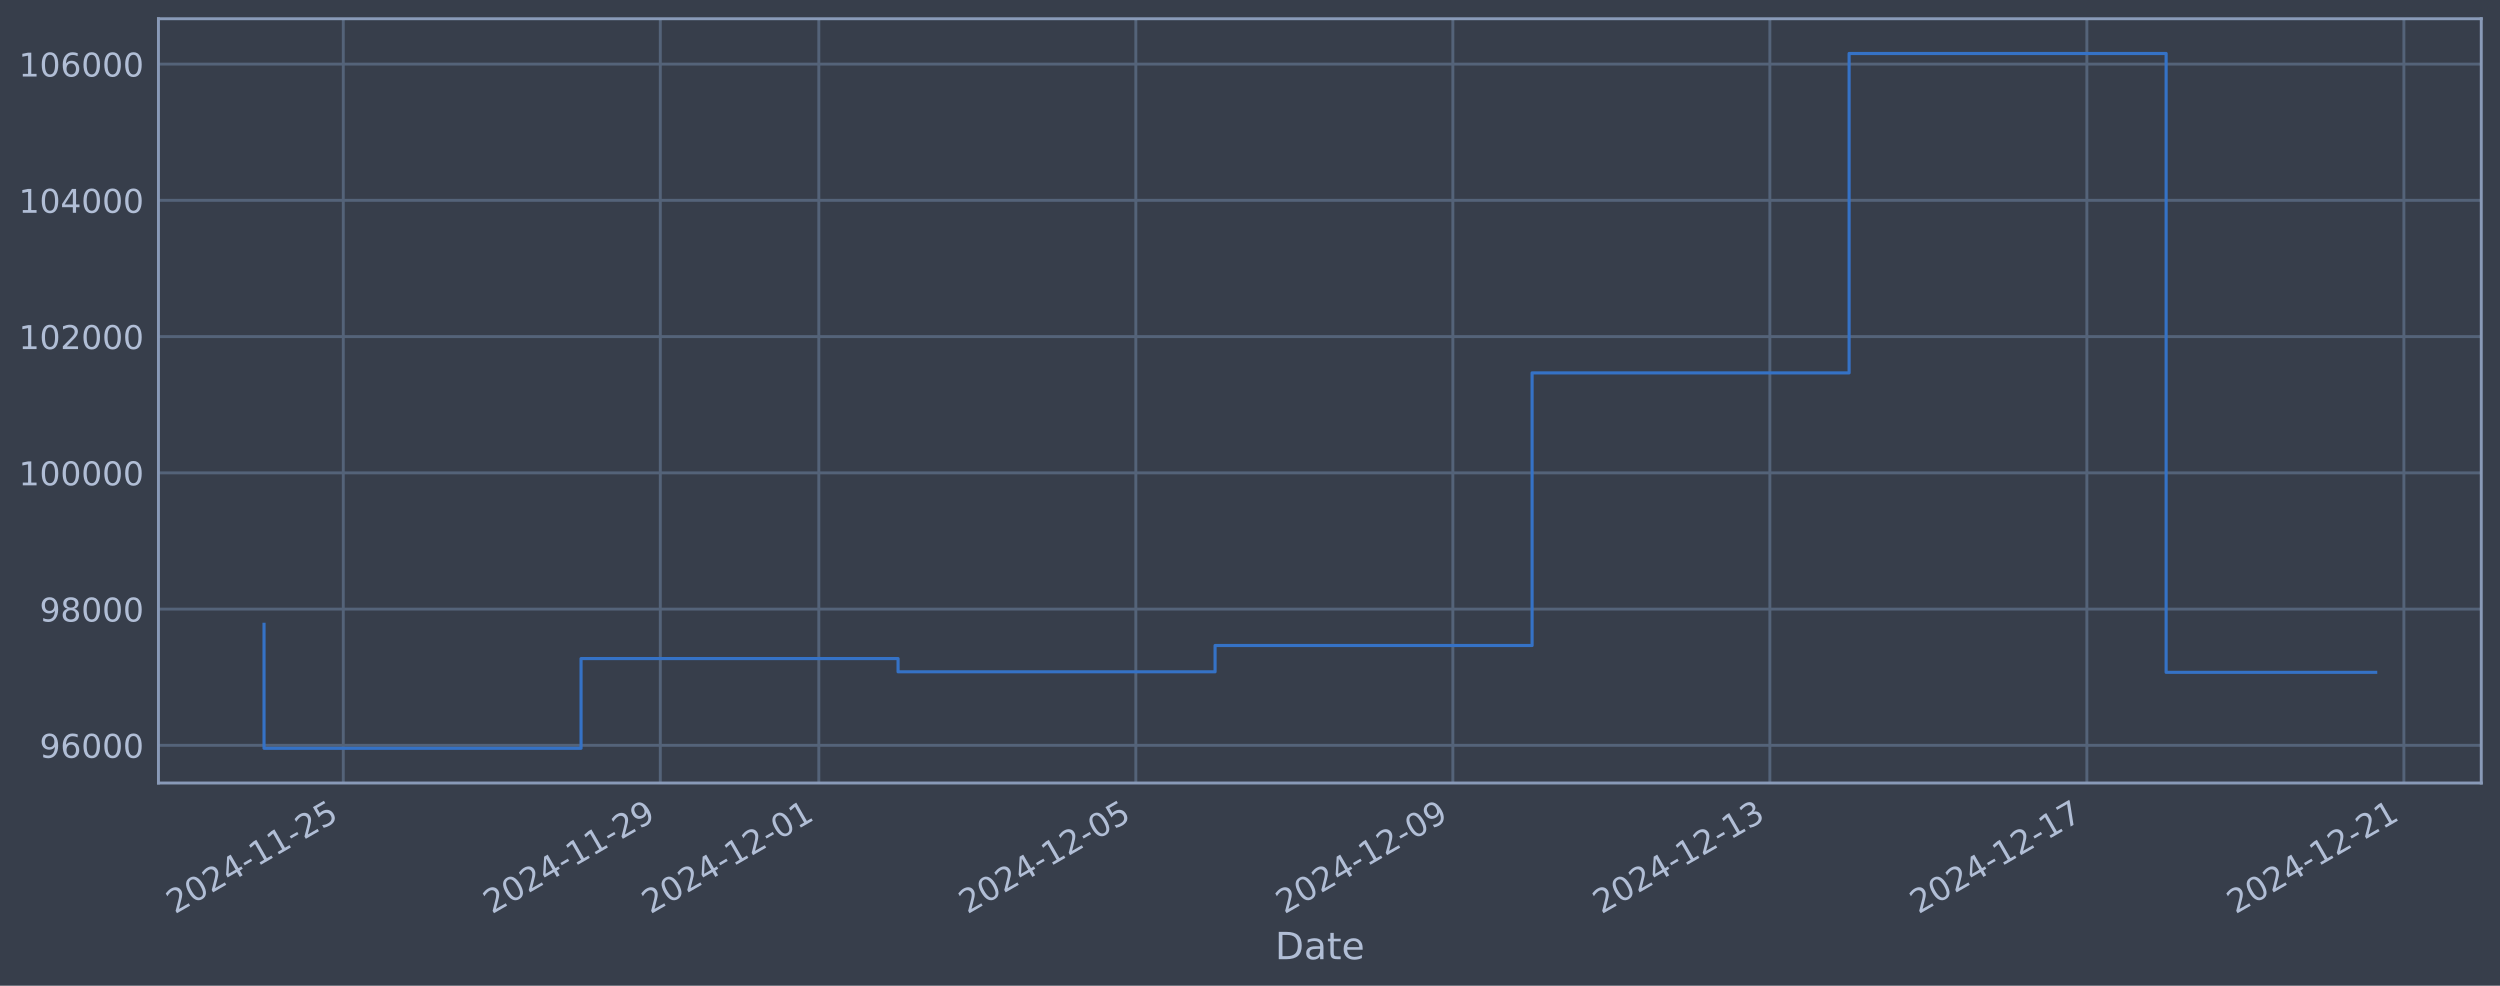
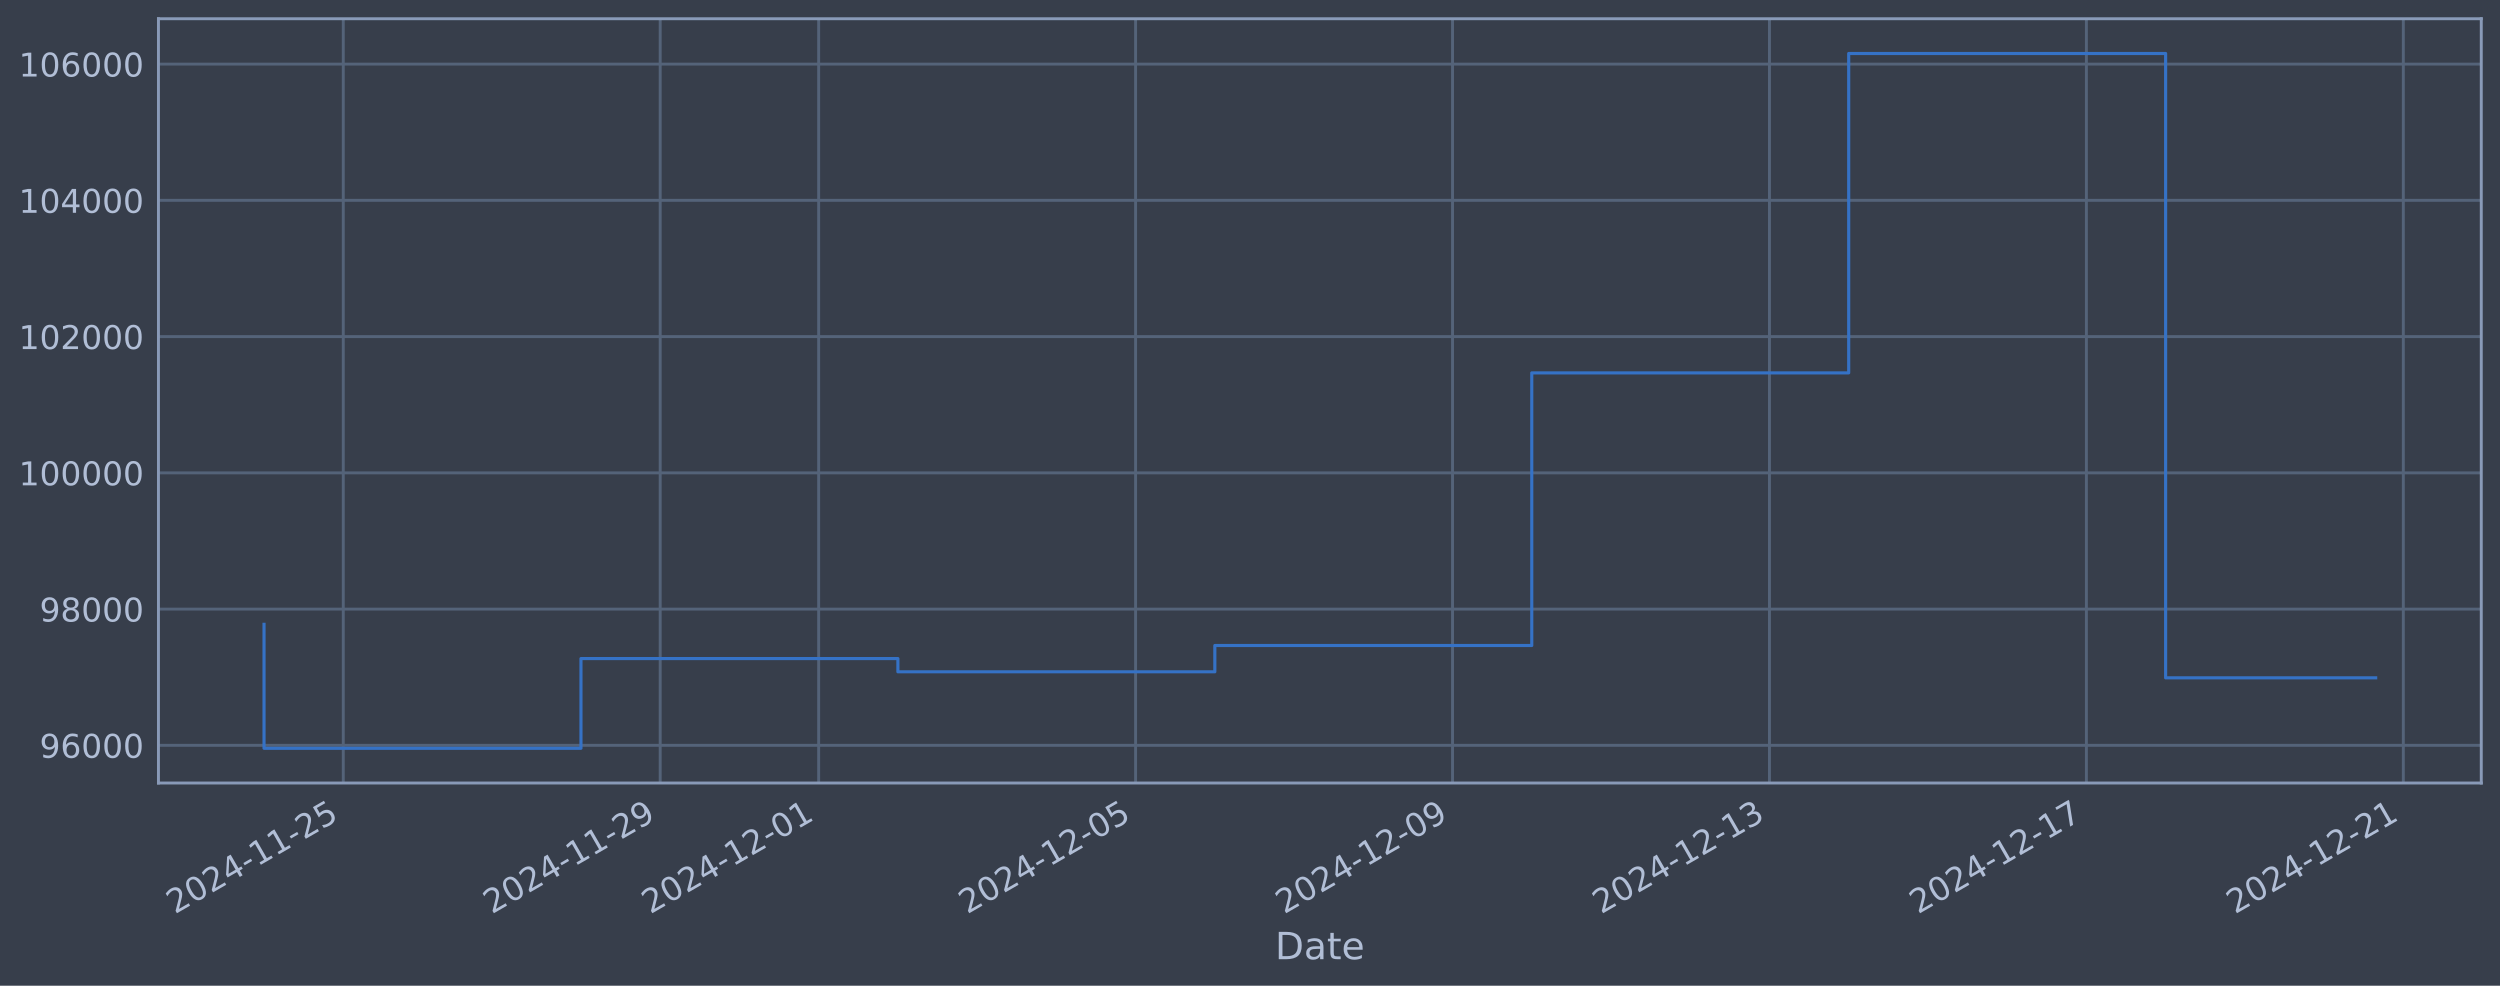
<svg xmlns="http://www.w3.org/2000/svg" xmlns:xlink="http://www.w3.org/1999/xlink" width="960.9pt" height="378.87pt" viewBox="0 0 960.9 378.87" version="1.1">
  <defs>
    <style type="text/css">*{stroke-linejoin: round; stroke-linecap: butt}</style>
  </defs>
  <g id="figure_1">
    <g id="patch_1">
      <path d="M 0 378.87  L 960.9 378.87  L 960.9 0  L 0 0  z " style="fill: #373e4b" />
    </g>
    <g id="axes_1">
      <g id="patch_2">
        <path d="M 60.901 300.96  L 953.701 300.96  L 953.701 7.2  L 60.901 7.2  z " style="fill: #373e4b" />
      </g>
      <g id="matplotlib.axis_1">
        <g id="xtick_1">
          <g id="line2d_1">
-             <path d="M 131.944 300.96  L 131.944 7.2  " clip-path="url(#pafaf5c4565)" style="fill: none; stroke: #546379; stroke-width: 1.12; stroke-linecap: square" />
+             <path d="M 131.936 300.96  L 131.936 7.2  " clip-path="url(#p934ffae486)" style="fill: none; stroke: #546379; stroke-width: 1.12; stroke-linecap: square" />
          </g>
          <g id="line2d_2" />
          <g id="text_1">
-             <g style="fill: #b1bed6" transform="translate(67.21882 351.4642) rotate(-30) scale(0.126 -0.126)">
+             <g style="fill: #b1bed6" transform="translate(67.21089 351.4642) rotate(-30) scale(0.126 -0.126)">
              <defs>
                <path id="DejaVuSans-32" d="M 1228 531  L 3431 531  L 3431 0  L 469 0  L 469 531  Q 828 903 1448 1529  Q 2069 2156 2228 2338  Q 2531 2678 2651 2914  Q 2772 3150 2772 3378  Q 2772 3750 2511 3984  Q 2250 4219 1831 4219  Q 1534 4219 1204 4116  Q 875 4013 500 3803  L 500 4441  Q 881 4594 1212 4672  Q 1544 4750 1819 4750  Q 2544 4750 2975 4387  Q 3406 4025 3406 3419  Q 3406 3131 3298 2873  Q 3191 2616 2906 2266  Q 2828 2175 2409 1742  Q 1991 1309 1228 531  z " transform="scale(0.015625)" />
                <path id="DejaVuSans-30" d="M 2034 4250  Q 1547 4250 1301 3770  Q 1056 3291 1056 2328  Q 1056 1369 1301 889  Q 1547 409 2034 409  Q 2525 409 2770 889  Q 3016 1369 3016 2328  Q 3016 3291 2770 3770  Q 2525 4250 2034 4250  z M 2034 4750  Q 2819 4750 3233 4129  Q 3647 3509 3647 2328  Q 3647 1150 3233 529  Q 2819 -91 2034 -91  Q 1250 -91 836 529  Q 422 1150 422 2328  Q 422 3509 836 4129  Q 1250 4750 2034 4750  z " transform="scale(0.015625)" />
                <path id="DejaVuSans-34" d="M 2419 4116  L 825 1625  L 2419 1625  L 2419 4116  z M 2253 4666  L 3047 4666  L 3047 1625  L 3713 1625  L 3713 1100  L 3047 1100  L 3047 0  L 2419 0  L 2419 1100  L 313 1100  L 313 1709  L 2253 4666  z " transform="scale(0.015625)" />
                <path id="DejaVuSans-2d" d="M 313 2009  L 1997 2009  L 1997 1497  L 313 1497  L 313 2009  z " transform="scale(0.015625)" />
                <path id="DejaVuSans-31" d="M 794 531  L 1825 531  L 1825 4091  L 703 3866  L 703 4441  L 1819 4666  L 2450 4666  L 2450 531  L 3481 531  L 3481 0  L 794 0  L 794 531  z " transform="scale(0.015625)" />
                <path id="DejaVuSans-35" d="M 691 4666  L 3169 4666  L 3169 4134  L 1269 4134  L 1269 2991  Q 1406 3038 1543 3061  Q 1681 3084 1819 3084  Q 2600 3084 3056 2656  Q 3513 2228 3513 1497  Q 3513 744 3044 326  Q 2575 -91 1722 -91  Q 1428 -91 1123 -41  Q 819 9 494 109  L 494 744  Q 775 591 1075 516  Q 1375 441 1709 441  Q 2250 441 2565 725  Q 2881 1009 2881 1497  Q 2881 1984 2565 2268  Q 2250 2553 1709 2553  Q 1456 2553 1204 2497  Q 953 2441 691 2322  L 691 4666  z " transform="scale(0.015625)" />
              </defs>
              <use xlink:href="#DejaVuSans-32" />
              <use xlink:href="#DejaVuSans-30" transform="translate(63.62305 0)" />
              <use xlink:href="#DejaVuSans-32" transform="translate(127.2461 0)" />
              <use xlink:href="#DejaVuSans-34" transform="translate(190.8691 0)" />
              <use xlink:href="#DejaVuSans-2d" transform="translate(254.4922 0)" />
              <use xlink:href="#DejaVuSans-31" transform="translate(290.5762 0)" />
              <use xlink:href="#DejaVuSans-31" transform="translate(354.1992 0)" />
              <use xlink:href="#DejaVuSans-2d" transform="translate(417.8223 0)" />
              <use xlink:href="#DejaVuSans-32" transform="translate(453.9062 0)" />
              <use xlink:href="#DejaVuSans-35" transform="translate(517.5293 0)" />
            </g>
          </g>
        </g>
        <g id="xtick_2">
          <g id="line2d_3">
-             <path d="M 253.792 300.96  L 253.792 7.2  " clip-path="url(#pafaf5c4565)" style="fill: none; stroke: #546379; stroke-width: 1.12; stroke-linecap: square" />
+             <path d="M 253.753 300.96  L 253.753 7.2  " clip-path="url(#p934ffae486)" style="fill: none; stroke: #546379; stroke-width: 1.12; stroke-linecap: square" />
          </g>
          <g id="line2d_4" />
          <g id="text_2">
-             <g style="fill: #b1bed6" transform="translate(189.0669 351.4642) rotate(-30) scale(0.126 -0.126)">
+             <g style="fill: #b1bed6" transform="translate(189.0272 351.4642) rotate(-30) scale(0.126 -0.126)">
              <defs>
                <path id="DejaVuSans-39" d="M 703 97  L 703 672  Q 941 559 1184 500  Q 1428 441 1663 441  Q 2288 441 2617 861  Q 2947 1281 2994 2138  Q 2813 1869 2534 1725  Q 2256 1581 1919 1581  Q 1219 1581 811 2004  Q 403 2428 403 3163  Q 403 3881 828 4315  Q 1253 4750 1959 4750  Q 2769 4750 3195 4129  Q 3622 3509 3622 2328  Q 3622 1225 3098 567  Q 2575 -91 1691 -91  Q 1453 -91 1209 -44  Q 966 3 703 97  z M 1959 2075  Q 2384 2075 2632 2365  Q 2881 2656 2881 3163  Q 2881 3666 2632 3958  Q 2384 4250 1959 4250  Q 1534 4250 1286 3958  Q 1038 3666 1038 3163  Q 1038 2656 1286 2365  Q 1534 2075 1959 2075  z " transform="scale(0.015625)" />
              </defs>
              <use xlink:href="#DejaVuSans-32" />
              <use xlink:href="#DejaVuSans-30" transform="translate(63.62305 0)" />
              <use xlink:href="#DejaVuSans-32" transform="translate(127.2461 0)" />
              <use xlink:href="#DejaVuSans-34" transform="translate(190.8691 0)" />
              <use xlink:href="#DejaVuSans-2d" transform="translate(254.4922 0)" />
              <use xlink:href="#DejaVuSans-31" transform="translate(290.5762 0)" />
              <use xlink:href="#DejaVuSans-31" transform="translate(354.1992 0)" />
              <use xlink:href="#DejaVuSans-2d" transform="translate(417.8223 0)" />
              <use xlink:href="#DejaVuSans-32" transform="translate(453.9062 0)" />
              <use xlink:href="#DejaVuSans-39" transform="translate(517.5293 0)" />
            </g>
          </g>
        </g>
        <g id="xtick_3">
          <g id="line2d_5">
-             <path d="M 314.716 300.96  L 314.716 7.2  " clip-path="url(#pafaf5c4565)" style="fill: none; stroke: #546379; stroke-width: 1.12; stroke-linecap: square" />
+             <path d="M 314.661 300.96  L 314.661 7.2  " clip-path="url(#p934ffae486)" style="fill: none; stroke: #546379; stroke-width: 1.12; stroke-linecap: square" />
          </g>
          <g id="line2d_6" />
          <g id="text_3">
-             <g style="fill: #b1bed6" transform="translate(249.9909 351.4642) rotate(-30) scale(0.126 -0.126)">
+             <g style="fill: #b1bed6" transform="translate(249.9353 351.4642) rotate(-30) scale(0.126 -0.126)">
              <use xlink:href="#DejaVuSans-32" />
              <use xlink:href="#DejaVuSans-30" transform="translate(63.62305 0)" />
              <use xlink:href="#DejaVuSans-32" transform="translate(127.2461 0)" />
              <use xlink:href="#DejaVuSans-34" transform="translate(190.8691 0)" />
              <use xlink:href="#DejaVuSans-2d" transform="translate(254.4922 0)" />
              <use xlink:href="#DejaVuSans-31" transform="translate(290.5762 0)" />
              <use xlink:href="#DejaVuSans-32" transform="translate(354.1992 0)" />
              <use xlink:href="#DejaVuSans-2d" transform="translate(417.8223 0)" />
              <use xlink:href="#DejaVuSans-30" transform="translate(453.9062 0)" />
              <use xlink:href="#DejaVuSans-31" transform="translate(517.5293 0)" />
            </g>
          </g>
        </g>
        <g id="xtick_4">
          <g id="line2d_7">
-             <path d="M 436.564 300.96  L 436.564 7.2  " clip-path="url(#pafaf5c4565)" style="fill: none; stroke: #546379; stroke-width: 1.12; stroke-linecap: square" />
+             <path d="M 436.477 300.96  L 436.477 7.2  " clip-path="url(#p934ffae486)" style="fill: none; stroke: #546379; stroke-width: 1.12; stroke-linecap: square" />
          </g>
          <g id="line2d_8" />
          <g id="text_4">
-             <g style="fill: #b1bed6" transform="translate(371.839 351.4642) rotate(-30) scale(0.126 -0.126)">
+             <g style="fill: #b1bed6" transform="translate(371.7516 351.4642) rotate(-30) scale(0.126 -0.126)">
              <use xlink:href="#DejaVuSans-32" />
              <use xlink:href="#DejaVuSans-30" transform="translate(63.62305 0)" />
              <use xlink:href="#DejaVuSans-32" transform="translate(127.2461 0)" />
              <use xlink:href="#DejaVuSans-34" transform="translate(190.8691 0)" />
              <use xlink:href="#DejaVuSans-2d" transform="translate(254.4922 0)" />
              <use xlink:href="#DejaVuSans-31" transform="translate(290.5762 0)" />
              <use xlink:href="#DejaVuSans-32" transform="translate(354.1992 0)" />
              <use xlink:href="#DejaVuSans-2d" transform="translate(417.8223 0)" />
              <use xlink:href="#DejaVuSans-30" transform="translate(453.9062 0)" />
              <use xlink:href="#DejaVuSans-35" transform="translate(517.5293 0)" />
            </g>
          </g>
        </g>
        <g id="xtick_5">
          <g id="line2d_9">
-             <path d="M 558.413 300.96  L 558.413 7.2  " clip-path="url(#pafaf5c4565)" style="fill: none; stroke: #546379; stroke-width: 1.12; stroke-linecap: square" />
+             <path d="M 558.293 300.96  L 558.293 7.2  " clip-path="url(#p934ffae486)" style="fill: none; stroke: #546379; stroke-width: 1.12; stroke-linecap: square" />
          </g>
          <g id="line2d_10" />
          <g id="text_5">
-             <g style="fill: #b1bed6" transform="translate(493.687 351.4642) rotate(-30) scale(0.126 -0.126)">
+             <g style="fill: #b1bed6" transform="translate(493.5679 351.4642) rotate(-30) scale(0.126 -0.126)">
              <use xlink:href="#DejaVuSans-32" />
              <use xlink:href="#DejaVuSans-30" transform="translate(63.62305 0)" />
              <use xlink:href="#DejaVuSans-32" transform="translate(127.2461 0)" />
              <use xlink:href="#DejaVuSans-34" transform="translate(190.8691 0)" />
              <use xlink:href="#DejaVuSans-2d" transform="translate(254.4922 0)" />
              <use xlink:href="#DejaVuSans-31" transform="translate(290.5762 0)" />
              <use xlink:href="#DejaVuSans-32" transform="translate(354.1992 0)" />
              <use xlink:href="#DejaVuSans-2d" transform="translate(417.8223 0)" />
              <use xlink:href="#DejaVuSans-30" transform="translate(453.9062 0)" />
              <use xlink:href="#DejaVuSans-39" transform="translate(517.5293 0)" />
            </g>
          </g>
        </g>
        <g id="xtick_6">
          <g id="line2d_11">
-             <path d="M 680.261 300.96  L 680.261 7.2  " clip-path="url(#pafaf5c4565)" style="fill: none; stroke: #546379; stroke-width: 1.12; stroke-linecap: square" />
+             <path d="M 680.11 300.96  L 680.11 7.2  " clip-path="url(#p934ffae486)" style="fill: none; stroke: #546379; stroke-width: 1.12; stroke-linecap: square" />
          </g>
          <g id="line2d_12" />
          <g id="text_6">
-             <g style="fill: #b1bed6" transform="translate(615.5351 351.4642) rotate(-30) scale(0.126 -0.126)">
+             <g style="fill: #b1bed6" transform="translate(615.3842 351.4642) rotate(-30) scale(0.126 -0.126)">
              <defs>
                <path id="DejaVuSans-33" d="M 2597 2516  Q 3050 2419 3304 2112  Q 3559 1806 3559 1356  Q 3559 666 3084 287  Q 2609 -91 1734 -91  Q 1441 -91 1130 -33  Q 819 25 488 141  L 488 750  Q 750 597 1062 519  Q 1375 441 1716 441  Q 2309 441 2620 675  Q 2931 909 2931 1356  Q 2931 1769 2642 2001  Q 2353 2234 1838 2234  L 1294 2234  L 1294 2753  L 1863 2753  Q 2328 2753 2575 2939  Q 2822 3125 2822 3475  Q 2822 3834 2567 4026  Q 2313 4219 1838 4219  Q 1578 4219 1281 4162  Q 984 4106 628 3988  L 628 4550  Q 988 4650 1302 4700  Q 1616 4750 1894 4750  Q 2613 4750 3031 4423  Q 3450 4097 3450 3541  Q 3450 3153 3228 2886  Q 3006 2619 2597 2516  z " transform="scale(0.015625)" />
              </defs>
              <use xlink:href="#DejaVuSans-32" />
              <use xlink:href="#DejaVuSans-30" transform="translate(63.62305 0)" />
              <use xlink:href="#DejaVuSans-32" transform="translate(127.2461 0)" />
              <use xlink:href="#DejaVuSans-34" transform="translate(190.8691 0)" />
              <use xlink:href="#DejaVuSans-2d" transform="translate(254.4922 0)" />
              <use xlink:href="#DejaVuSans-31" transform="translate(290.5762 0)" />
              <use xlink:href="#DejaVuSans-32" transform="translate(354.1992 0)" />
              <use xlink:href="#DejaVuSans-2d" transform="translate(417.8223 0)" />
              <use xlink:href="#DejaVuSans-31" transform="translate(453.9062 0)" />
              <use xlink:href="#DejaVuSans-33" transform="translate(517.5293 0)" />
            </g>
          </g>
        </g>
        <g id="xtick_7">
          <g id="line2d_13">
-             <path d="M 802.109 300.96  L 802.109 7.2  " clip-path="url(#pafaf5c4565)" style="fill: none; stroke: #546379; stroke-width: 1.12; stroke-linecap: square" />
+             <path d="M 801.926 300.96  L 801.926 7.2  " clip-path="url(#p934ffae486)" style="fill: none; stroke: #546379; stroke-width: 1.12; stroke-linecap: square" />
          </g>
          <g id="line2d_14" />
          <g id="text_7">
-             <g style="fill: #b1bed6" transform="translate(737.3831 351.4642) rotate(-30) scale(0.126 -0.126)">
+             <g style="fill: #b1bed6" transform="translate(737.2005 351.4642) rotate(-30) scale(0.126 -0.126)">
              <defs>
                <path id="DejaVuSans-37" d="M 525 4666  L 3525 4666  L 3525 4397  L 1831 0  L 1172 0  L 2766 4134  L 525 4134  L 525 4666  z " transform="scale(0.015625)" />
              </defs>
              <use xlink:href="#DejaVuSans-32" />
              <use xlink:href="#DejaVuSans-30" transform="translate(63.62305 0)" />
              <use xlink:href="#DejaVuSans-32" transform="translate(127.2461 0)" />
              <use xlink:href="#DejaVuSans-34" transform="translate(190.8691 0)" />
              <use xlink:href="#DejaVuSans-2d" transform="translate(254.4922 0)" />
              <use xlink:href="#DejaVuSans-31" transform="translate(290.5762 0)" />
              <use xlink:href="#DejaVuSans-32" transform="translate(354.1992 0)" />
              <use xlink:href="#DejaVuSans-2d" transform="translate(417.8223 0)" />
              <use xlink:href="#DejaVuSans-31" transform="translate(453.9062 0)" />
              <use xlink:href="#DejaVuSans-37" transform="translate(517.5293 0)" />
            </g>
          </g>
        </g>
        <g id="xtick_8">
          <g id="line2d_15">
-             <path d="M 923.957 300.96  L 923.957 7.2  " clip-path="url(#pafaf5c4565)" style="fill: none; stroke: #546379; stroke-width: 1.12; stroke-linecap: square" />
+             <path d="M 923.742 300.96  L 923.742 7.2  " clip-path="url(#p934ffae486)" style="fill: none; stroke: #546379; stroke-width: 1.12; stroke-linecap: square" />
          </g>
          <g id="line2d_16" />
          <g id="text_8">
-             <g style="fill: #b1bed6" transform="translate(859.2312 351.4642) rotate(-30) scale(0.126 -0.126)">
+             <g style="fill: #b1bed6" transform="translate(859.0169 351.4642) rotate(-30) scale(0.126 -0.126)">
              <use xlink:href="#DejaVuSans-32" />
              <use xlink:href="#DejaVuSans-30" transform="translate(63.62305 0)" />
              <use xlink:href="#DejaVuSans-32" transform="translate(127.2461 0)" />
              <use xlink:href="#DejaVuSans-34" transform="translate(190.8691 0)" />
              <use xlink:href="#DejaVuSans-2d" transform="translate(254.4922 0)" />
              <use xlink:href="#DejaVuSans-31" transform="translate(290.5762 0)" />
              <use xlink:href="#DejaVuSans-32" transform="translate(354.1992 0)" />
              <use xlink:href="#DejaVuSans-2d" transform="translate(417.8223 0)" />
              <use xlink:href="#DejaVuSans-32" transform="translate(453.9062 0)" />
              <use xlink:href="#DejaVuSans-31" transform="translate(517.5293 0)" />
            </g>
          </g>
        </g>
        <g id="text_9">
          <g style="fill: #b1bed6" transform="translate(490.0914 368.6753) scale(0.144 -0.144)">
            <defs>
              <path id="DejaVuSans-44" d="M 1259 4147  L 1259 519  L 2022 519  Q 2988 519 3436 956  Q 3884 1394 3884 2338  Q 3884 3275 3436 3711  Q 2988 4147 2022 4147  L 1259 4147  z M 628 4666  L 1925 4666  Q 3281 4666 3915 4102  Q 4550 3538 4550 2338  Q 4550 1131 3912 565  Q 3275 0 1925 0  L 628 0  L 628 4666  z " transform="scale(0.015625)" />
              <path id="DejaVuSans-61" d="M 2194 1759  Q 1497 1759 1228 1600  Q 959 1441 959 1056  Q 959 750 1161 570  Q 1363 391 1709 391  Q 2188 391 2477 730  Q 2766 1069 2766 1631  L 2766 1759  L 2194 1759  z M 3341 1997  L 3341 0  L 2766 0  L 2766 531  Q 2569 213 2275 61  Q 1981 -91 1556 -91  Q 1019 -91 701 211  Q 384 513 384 1019  Q 384 1609 779 1909  Q 1175 2209 1959 2209  L 2766 2209  L 2766 2266  Q 2766 2663 2505 2880  Q 2244 3097 1772 3097  Q 1472 3097 1187 3025  Q 903 2953 641 2809  L 641 3341  Q 956 3463 1253 3523  Q 1550 3584 1831 3584  Q 2591 3584 2966 3190  Q 3341 2797 3341 1997  z " transform="scale(0.015625)" />
              <path id="DejaVuSans-74" d="M 1172 4494  L 1172 3500  L 2356 3500  L 2356 3053  L 1172 3053  L 1172 1153  Q 1172 725 1289 603  Q 1406 481 1766 481  L 2356 481  L 2356 0  L 1766 0  Q 1100 0 847 248  Q 594 497 594 1153  L 594 3053  L 172 3053  L 172 3500  L 594 3500  L 594 4494  L 1172 4494  z " transform="scale(0.015625)" />
              <path id="DejaVuSans-65" d="M 3597 1894  L 3597 1613  L 953 1613  Q 991 1019 1311 708  Q 1631 397 2203 397  Q 2534 397 2845 478  Q 3156 559 3463 722  L 3463 178  Q 3153 47 2828 -22  Q 2503 -91 2169 -91  Q 1331 -91 842 396  Q 353 884 353 1716  Q 353 2575 817 3079  Q 1281 3584 2069 3584  Q 2775 3584 3186 3129  Q 3597 2675 3597 1894  z M 3022 2063  Q 3016 2534 2758 2815  Q 2500 3097 2075 3097  Q 1594 3097 1305 2825  Q 1016 2553 972 2059  L 3022 2063  z " transform="scale(0.015625)" />
            </defs>
            <use xlink:href="#DejaVuSans-44" />
            <use xlink:href="#DejaVuSans-61" transform="translate(77.00195 0)" />
            <use xlink:href="#DejaVuSans-74" transform="translate(138.2812 0)" />
            <use xlink:href="#DejaVuSans-65" transform="translate(177.4902 0)" />
          </g>
        </g>
      </g>
      <g id="matplotlib.axis_2">
        <g id="ytick_1">
          <g id="line2d_17">
-             <path d="M 60.901 286.481  L 953.701 286.481  " clip-path="url(#pafaf5c4565)" style="fill: none; stroke: #546379; stroke-width: 1.12; stroke-linecap: square" />
+             <path d="M 60.901 286.481  L 953.701 286.481  " clip-path="url(#p934ffae486)" style="fill: none; stroke: #546379; stroke-width: 1.12; stroke-linecap: square" />
          </g>
          <g id="line2d_18" />
          <g id="text_10">
            <g style="fill: #b1bed6" transform="translate(15.21675 291.2681) scale(0.126 -0.126)">
              <defs>
                <path id="DejaVuSans-36" d="M 2113 2584  Q 1688 2584 1439 2293  Q 1191 2003 1191 1497  Q 1191 994 1439 701  Q 1688 409 2113 409  Q 2538 409 2786 701  Q 3034 994 3034 1497  Q 3034 2003 2786 2293  Q 2538 2584 2113 2584  z M 3366 4563  L 3366 3988  Q 3128 4100 2886 4159  Q 2644 4219 2406 4219  Q 1781 4219 1451 3797  Q 1122 3375 1075 2522  Q 1259 2794 1537 2939  Q 1816 3084 2150 3084  Q 2853 3084 3261 2657  Q 3669 2231 3669 1497  Q 3669 778 3244 343  Q 2819 -91 2113 -91  Q 1303 -91 875 529  Q 447 1150 447 2328  Q 447 3434 972 4092  Q 1497 4750 2381 4750  Q 2619 4750 2861 4703  Q 3103 4656 3366 4563  z " transform="scale(0.015625)" />
              </defs>
              <use xlink:href="#DejaVuSans-39" />
              <use xlink:href="#DejaVuSans-36" transform="translate(63.62305 0)" />
              <use xlink:href="#DejaVuSans-30" transform="translate(127.2461 0)" />
              <use xlink:href="#DejaVuSans-30" transform="translate(190.8691 0)" />
              <use xlink:href="#DejaVuSans-30" transform="translate(254.4922 0)" />
            </g>
          </g>
        </g>
        <g id="ytick_2">
          <g id="line2d_19">
-             <path d="M 60.901 234.112  L 953.701 234.112  " clip-path="url(#pafaf5c4565)" style="fill: none; stroke: #546379; stroke-width: 1.12; stroke-linecap: square" />
+             <path d="M 60.901 234.112  L 953.701 234.112  " clip-path="url(#p934ffae486)" style="fill: none; stroke: #546379; stroke-width: 1.12; stroke-linecap: square" />
          </g>
          <g id="line2d_20" />
          <g id="text_11">
            <g style="fill: #b1bed6" transform="translate(15.21675 238.8994) scale(0.126 -0.126)">
              <defs>
                <path id="DejaVuSans-38" d="M 2034 2216  Q 1584 2216 1326 1975  Q 1069 1734 1069 1313  Q 1069 891 1326 650  Q 1584 409 2034 409  Q 2484 409 2743 651  Q 3003 894 3003 1313  Q 3003 1734 2745 1975  Q 2488 2216 2034 2216  z M 1403 2484  Q 997 2584 770 2862  Q 544 3141 544 3541  Q 544 4100 942 4425  Q 1341 4750 2034 4750  Q 2731 4750 3128 4425  Q 3525 4100 3525 3541  Q 3525 3141 3298 2862  Q 3072 2584 2669 2484  Q 3125 2378 3379 2068  Q 3634 1759 3634 1313  Q 3634 634 3220 271  Q 2806 -91 2034 -91  Q 1263 -91 848 271  Q 434 634 434 1313  Q 434 1759 690 2068  Q 947 2378 1403 2484  z M 1172 3481  Q 1172 3119 1398 2916  Q 1625 2713 2034 2713  Q 2441 2713 2670 2916  Q 2900 3119 2900 3481  Q 2900 3844 2670 4047  Q 2441 4250 2034 4250  Q 1625 4250 1398 4047  Q 1172 3844 1172 3481  z " transform="scale(0.015625)" />
              </defs>
              <use xlink:href="#DejaVuSans-39" />
              <use xlink:href="#DejaVuSans-38" transform="translate(63.62305 0)" />
              <use xlink:href="#DejaVuSans-30" transform="translate(127.2461 0)" />
              <use xlink:href="#DejaVuSans-30" transform="translate(190.8691 0)" />
              <use xlink:href="#DejaVuSans-30" transform="translate(254.4922 0)" />
            </g>
          </g>
        </g>
        <g id="ytick_3">
          <g id="line2d_21">
-             <path d="M 60.901 181.744  L 953.701 181.744  " clip-path="url(#pafaf5c4565)" style="fill: none; stroke: #546379; stroke-width: 1.12; stroke-linecap: square" />
+             <path d="M 60.901 181.744  L 953.701 181.744  " clip-path="url(#p934ffae486)" style="fill: none; stroke: #546379; stroke-width: 1.12; stroke-linecap: square" />
          </g>
          <g id="line2d_22" />
          <g id="text_12">
            <g style="fill: #b1bed6" transform="translate(7.2 186.5308) scale(0.126 -0.126)">
              <use xlink:href="#DejaVuSans-31" />
              <use xlink:href="#DejaVuSans-30" transform="translate(63.62305 0)" />
              <use xlink:href="#DejaVuSans-30" transform="translate(127.2461 0)" />
              <use xlink:href="#DejaVuSans-30" transform="translate(190.8691 0)" />
              <use xlink:href="#DejaVuSans-30" transform="translate(254.4922 0)" />
              <use xlink:href="#DejaVuSans-30" transform="translate(318.1152 0)" />
            </g>
          </g>
        </g>
        <g id="ytick_4">
          <g id="line2d_23">
-             <path d="M 60.901 129.375  L 953.701 129.375  " clip-path="url(#pafaf5c4565)" style="fill: none; stroke: #546379; stroke-width: 1.12; stroke-linecap: square" />
+             <path d="M 60.901 129.375  L 953.701 129.375  " clip-path="url(#p934ffae486)" style="fill: none; stroke: #546379; stroke-width: 1.12; stroke-linecap: square" />
          </g>
          <g id="line2d_24" />
          <g id="text_13">
            <g style="fill: #b1bed6" transform="translate(7.2 134.1621) scale(0.126 -0.126)">
              <use xlink:href="#DejaVuSans-31" />
              <use xlink:href="#DejaVuSans-30" transform="translate(63.62305 0)" />
              <use xlink:href="#DejaVuSans-32" transform="translate(127.2461 0)" />
              <use xlink:href="#DejaVuSans-30" transform="translate(190.8691 0)" />
              <use xlink:href="#DejaVuSans-30" transform="translate(254.4922 0)" />
              <use xlink:href="#DejaVuSans-30" transform="translate(318.1152 0)" />
            </g>
          </g>
        </g>
        <g id="ytick_5">
          <g id="line2d_25">
-             <path d="M 60.901 77.006  L 953.701 77.006  " clip-path="url(#pafaf5c4565)" style="fill: none; stroke: #546379; stroke-width: 1.12; stroke-linecap: square" />
+             <path d="M 60.901 77.006  L 953.701 77.006  " clip-path="url(#p934ffae486)" style="fill: none; stroke: #546379; stroke-width: 1.12; stroke-linecap: square" />
          </g>
          <g id="line2d_26" />
          <g id="text_14">
            <g style="fill: #b1bed6" transform="translate(7.2 81.79343) scale(0.126 -0.126)">
              <use xlink:href="#DejaVuSans-31" />
              <use xlink:href="#DejaVuSans-30" transform="translate(63.62305 0)" />
              <use xlink:href="#DejaVuSans-34" transform="translate(127.2461 0)" />
              <use xlink:href="#DejaVuSans-30" transform="translate(190.8691 0)" />
              <use xlink:href="#DejaVuSans-30" transform="translate(254.4922 0)" />
              <use xlink:href="#DejaVuSans-30" transform="translate(318.1152 0)" />
            </g>
          </g>
        </g>
        <g id="ytick_6">
          <g id="line2d_27">
-             <path d="M 60.901 24.638  L 953.701 24.638  " clip-path="url(#pafaf5c4565)" style="fill: none; stroke: #546379; stroke-width: 1.12; stroke-linecap: square" />
+             <path d="M 60.901 24.638  L 953.701 24.638  " clip-path="url(#p934ffae486)" style="fill: none; stroke: #546379; stroke-width: 1.12; stroke-linecap: square" />
          </g>
          <g id="line2d_28" />
          <g id="text_15">
            <g style="fill: #b1bed6" transform="translate(7.2 29.42476) scale(0.126 -0.126)">
              <use xlink:href="#DejaVuSans-31" />
              <use xlink:href="#DejaVuSans-30" transform="translate(63.62305 0)" />
              <use xlink:href="#DejaVuSans-36" transform="translate(127.2461 0)" />
              <use xlink:href="#DejaVuSans-30" transform="translate(190.8691 0)" />
              <use xlink:href="#DejaVuSans-30" transform="translate(254.4922 0)" />
              <use xlink:href="#DejaVuSans-30" transform="translate(318.1152 0)" />
            </g>
          </g>
        </g>
      </g>
      <g id="line2d_29">
-         <path d="M 101.482 239.953  L 101.482 287.607  L 223.33 287.607  L 223.33 253.132  L 345.178 253.132  L 345.178 258.214  L 467.026 258.214  L 467.026 248.107  L 588.875 248.107  L 588.875 143.317  L 710.723 143.317  L 710.723 20.553  L 832.571 20.553  L 832.571 258.419  L 913.119 258.419  " clip-path="url(#pafaf5c4565)" style="fill: none; stroke: #3572c6; stroke-width: 1.2; stroke-linecap: square" />
+         <path d="M 101.482 239.953  L 101.482 287.607  L 223.299 287.607  L 223.299 253.132  L 345.115 253.132  L 345.115 258.214  L 466.931 258.214  L 466.931 248.107  L 588.748 248.107  L 588.748 143.317  L 710.564 143.317  L 710.564 20.553  L 832.38 20.553  L 832.38 260.542  L 913.119 260.542  " clip-path="url(#p934ffae486)" style="fill: none; stroke: #3572c6; stroke-width: 1.2; stroke-linecap: square" />
      </g>
      <g id="patch_3">
        <path d="M 60.901 300.96  L 60.901 7.2  " style="fill: none; stroke: #899ab8; stroke-width: 1.12; stroke-linejoin: miter; stroke-linecap: square" />
      </g>
      <g id="patch_4">
        <path d="M 953.701 300.96  L 953.701 7.2  " style="fill: none; stroke: #899ab8; stroke-width: 1.12; stroke-linejoin: miter; stroke-linecap: square" />
      </g>
      <g id="patch_5">
        <path d="M 60.901 300.96  L 953.701 300.96  " style="fill: none; stroke: #899ab8; stroke-width: 1.12; stroke-linejoin: miter; stroke-linecap: square" />
      </g>
      <g id="patch_6">
        <path d="M 60.901 7.2  L 953.701 7.2  " style="fill: none; stroke: #899ab8; stroke-width: 1.12; stroke-linejoin: miter; stroke-linecap: square" />
      </g>
    </g>
  </g>
  <defs>
-     <clipPath id="pafaf5c4565">
+     <clipPath id="p934ffae486">
      <rect x="60.901" y="7.2" width="892.8" height="293.76" />
    </clipPath>
  </defs>
</svg>
